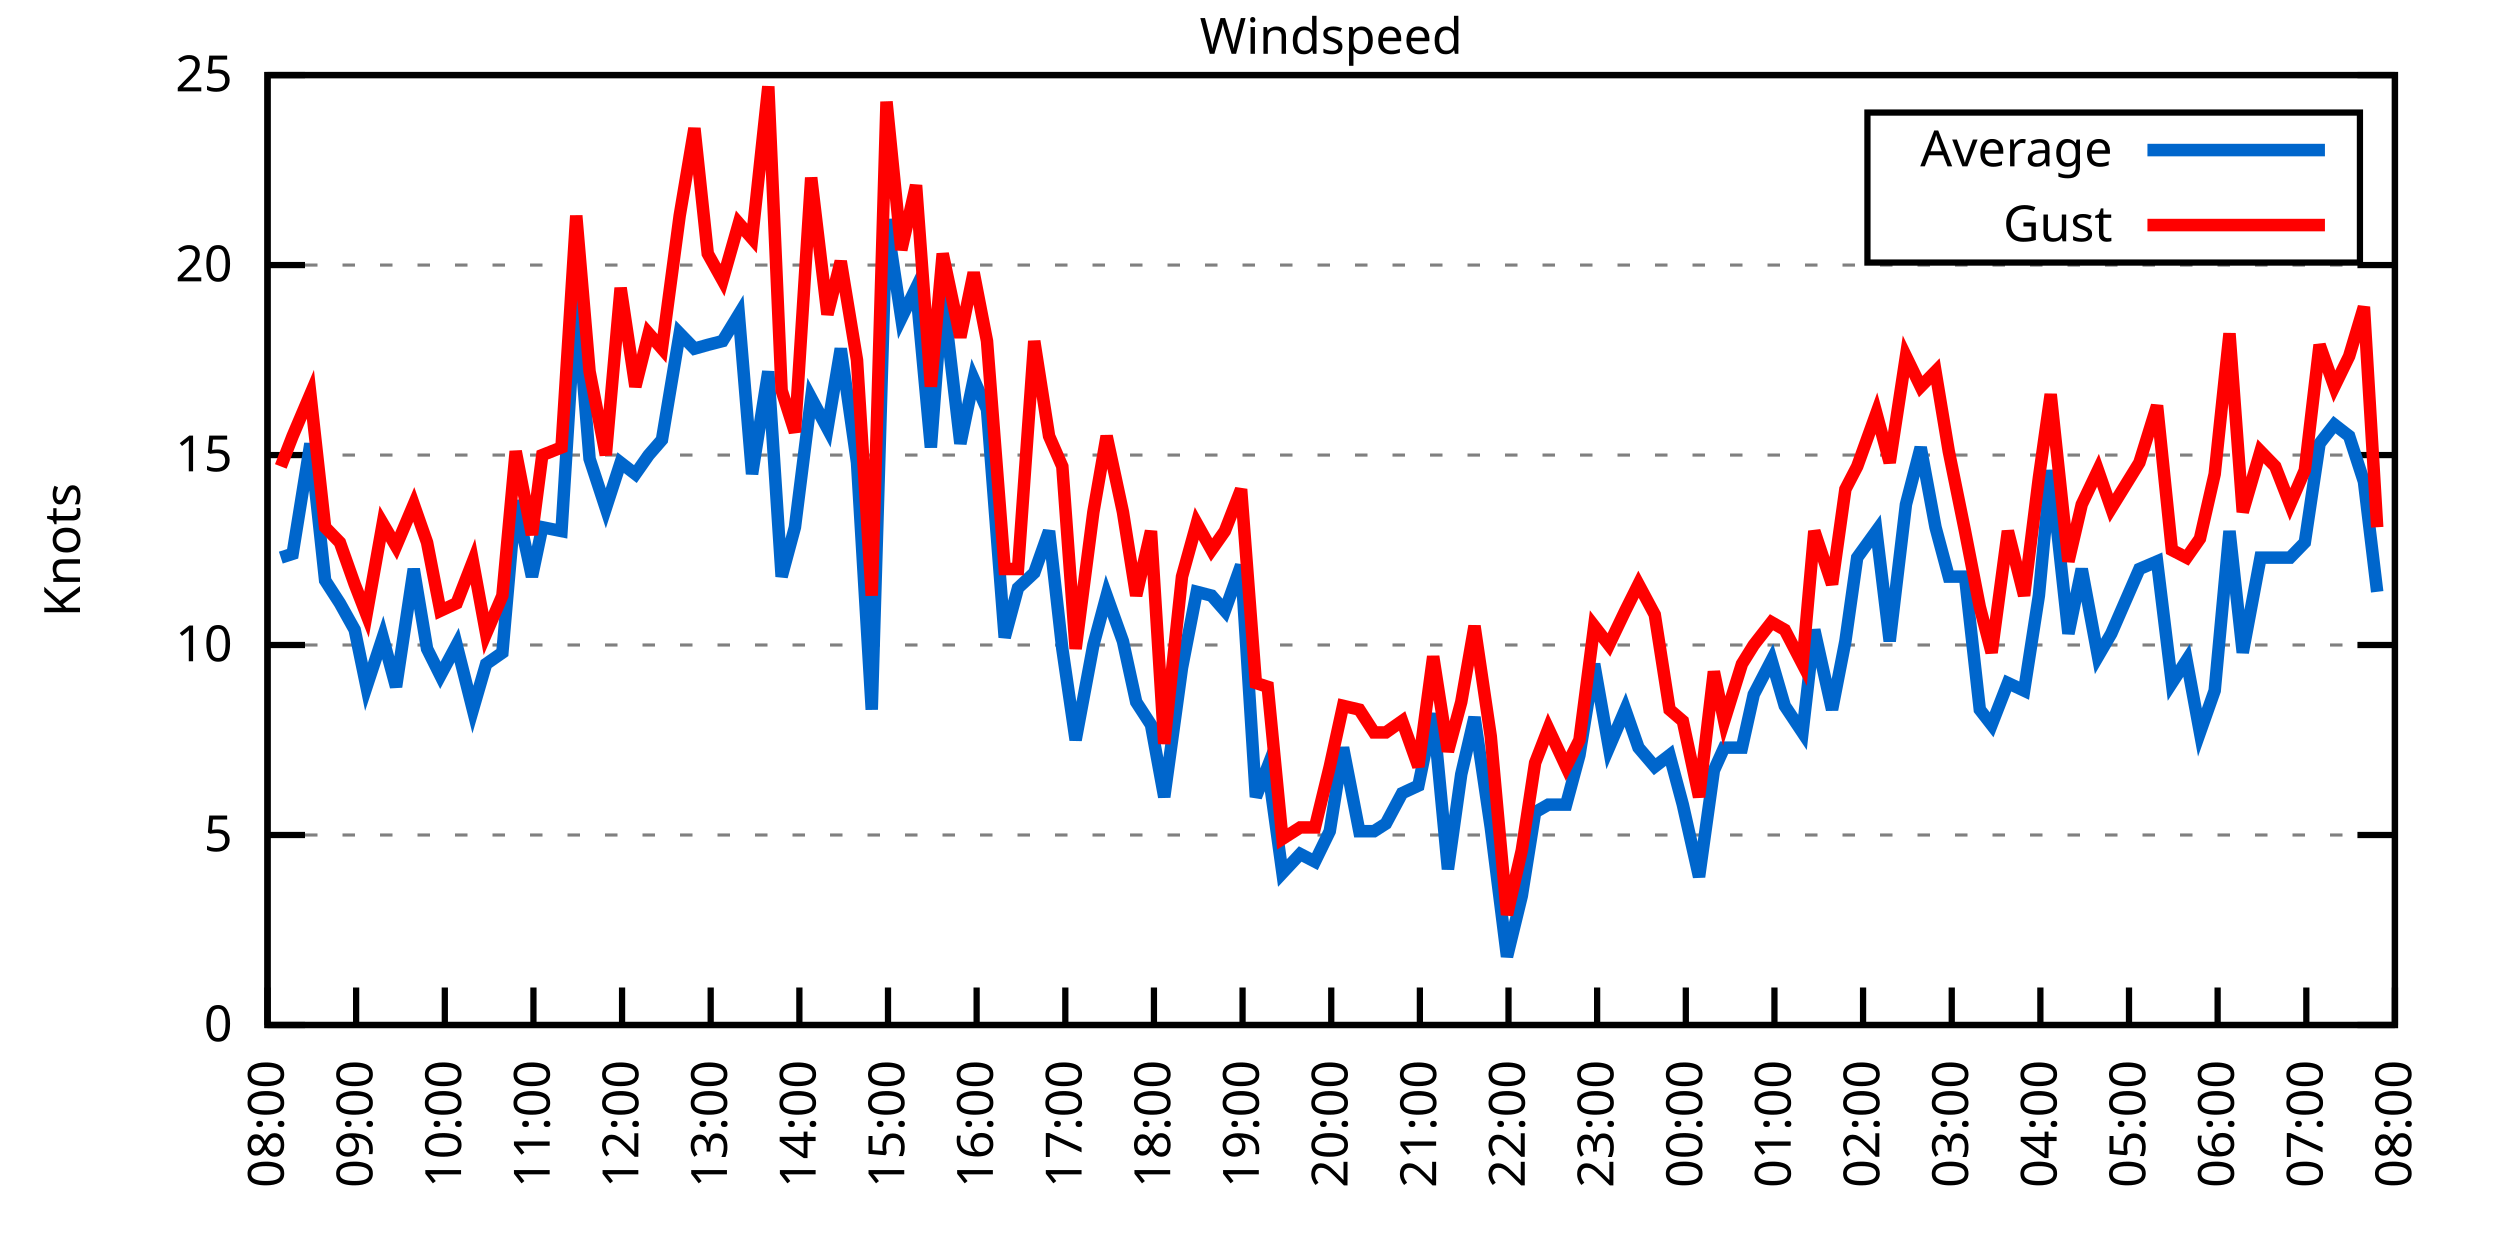
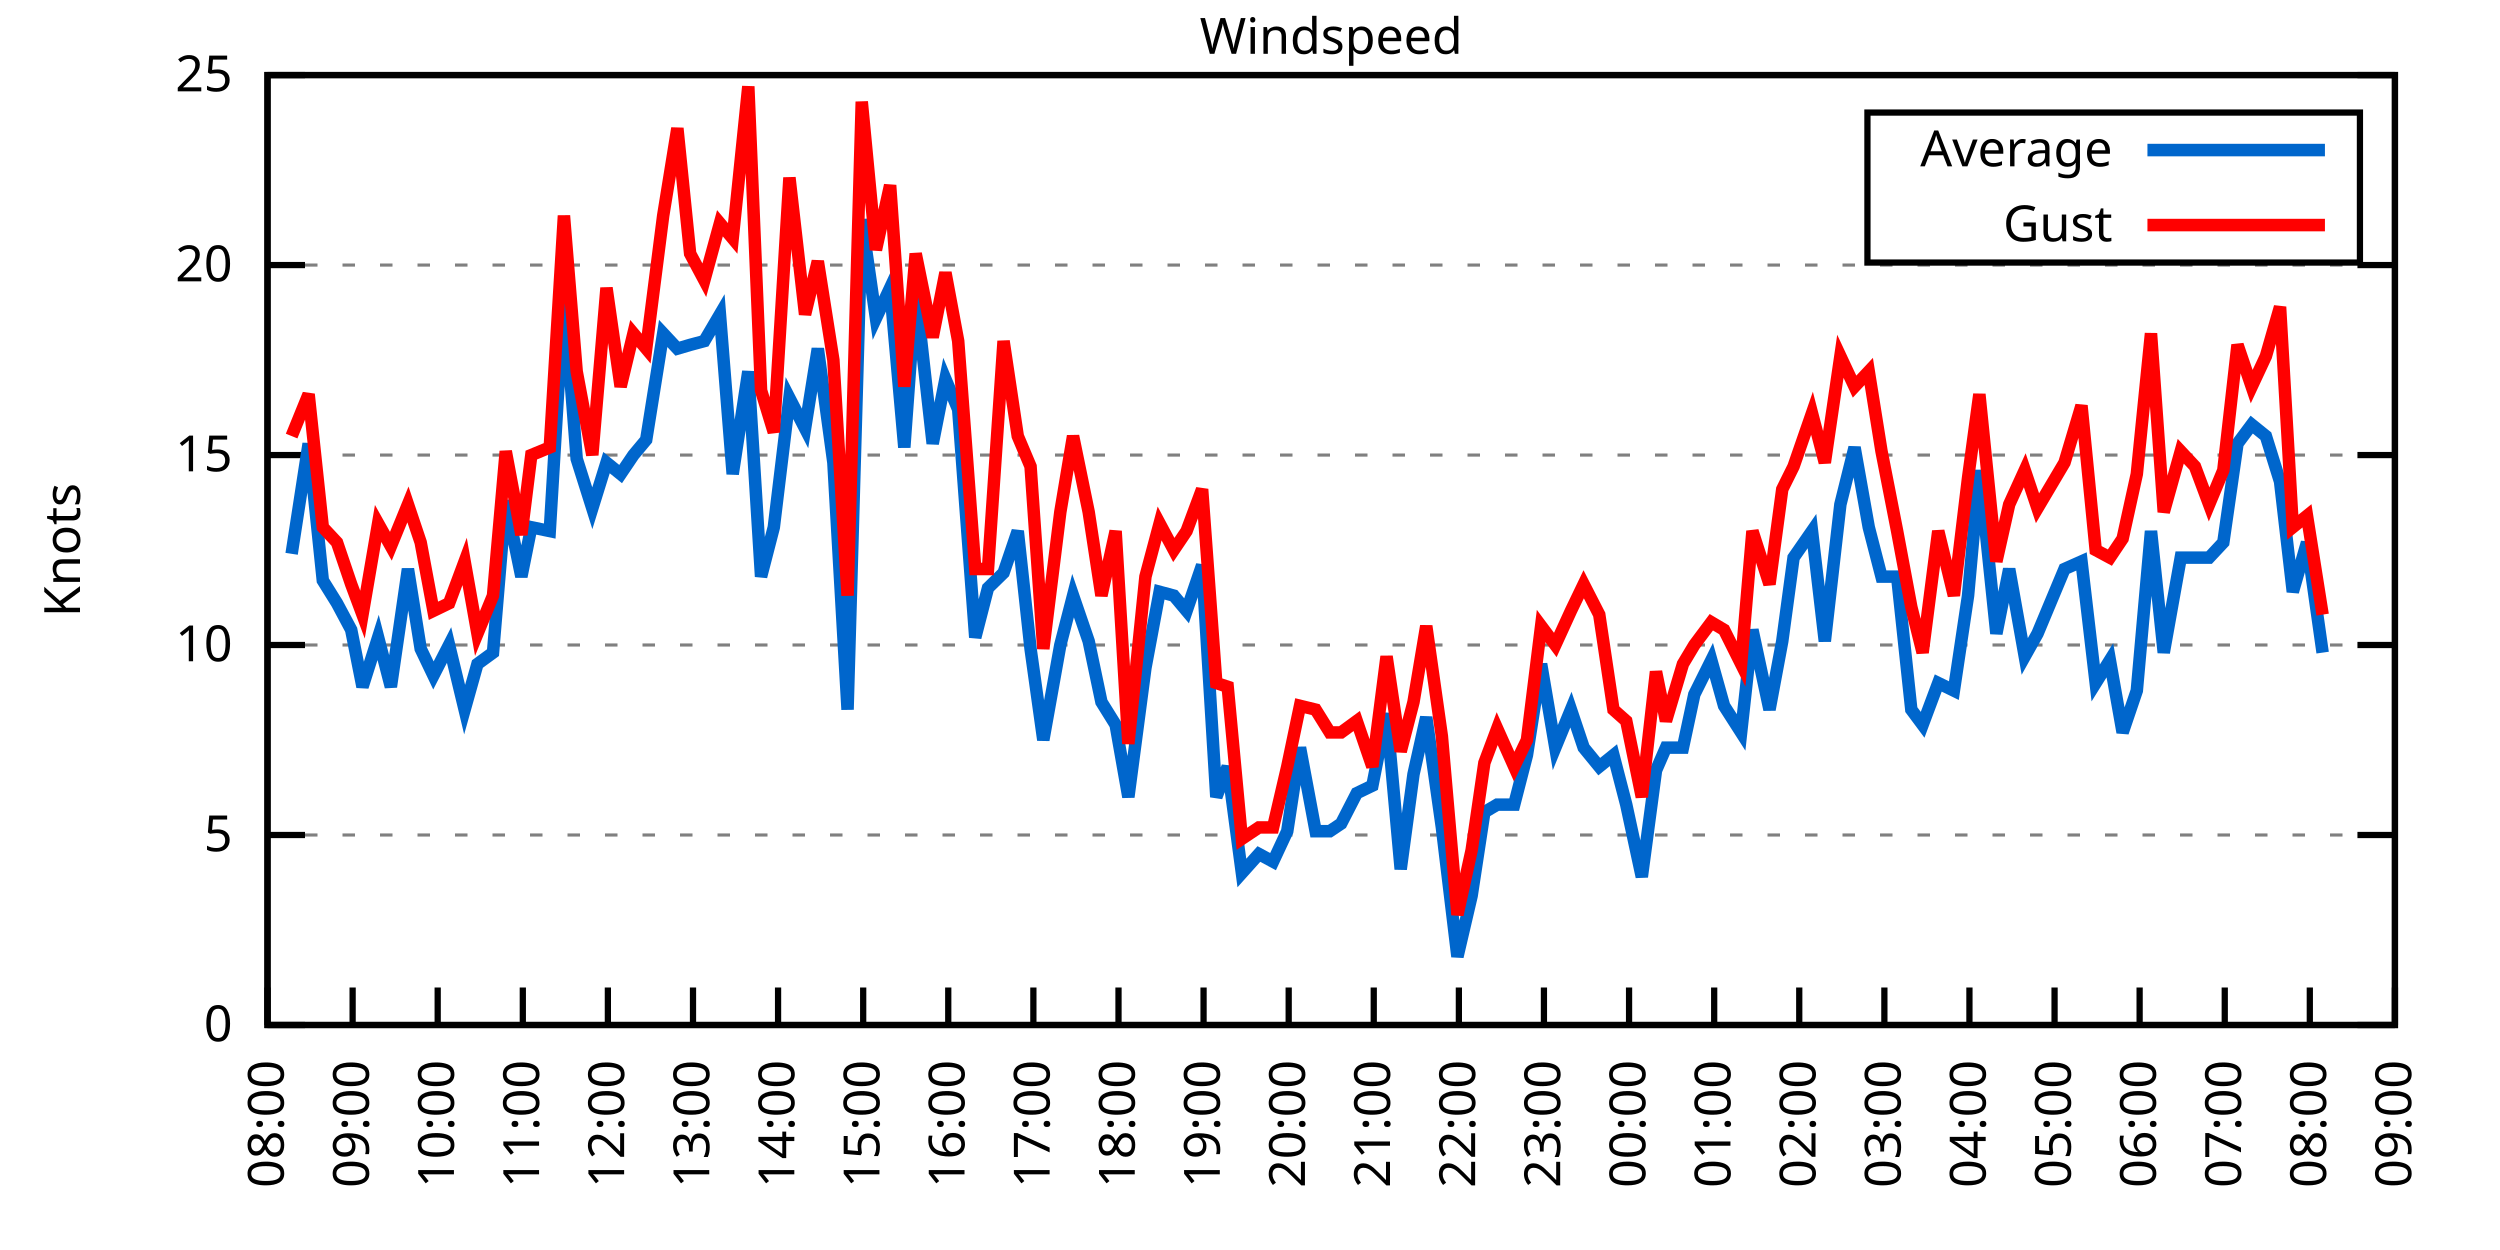
<svg xmlns="http://www.w3.org/2000/svg" xmlns:xlink="http://www.w3.org/1999/xlink" width="400" height="200" viewBox="0 0 400 200">
  <g id="gnuplot_canvas">
    <rect x="0" y="0" width="400" height="200" fill="none" />
    <defs>
      <circle id="gpDot" r="0.5" stroke-width="0.5" stroke="currentColor" />
      <path id="gpPt0" stroke-width="0.333" stroke="currentColor" d="M-1,0 h2 M0,-1 v2" />
      <path id="gpPt1" stroke-width="0.333" stroke="currentColor" d="M-1,-1 L1,1 M1,-1 L-1,1" />
      <path id="gpPt2" stroke-width="0.333" stroke="currentColor" d="M-1,0 L1,0 M0,-1 L0,1 M-1,-1 L1,1 M-1,1 L1,-1" />
      <rect id="gpPt3" stroke-width="0.333" stroke="currentColor" x="-1" y="-1" width="2" height="2" />
      <rect id="gpPt4" stroke-width="0.333" stroke="currentColor" fill="currentColor" x="-1" y="-1" width="2" height="2" />
      <circle id="gpPt5" stroke-width="0.333" stroke="currentColor" cx="0" cy="0" r="1" />
      <use xlink:href="#gpPt5" id="gpPt6" fill="currentColor" stroke="none" />
      <path id="gpPt7" stroke-width="0.333" stroke="currentColor" d="M0,-1.33 L-1.33,0.67 L1.33,0.67 z" />
      <use xlink:href="#gpPt7" id="gpPt8" fill="currentColor" stroke="none" />
      <use xlink:href="#gpPt7" id="gpPt9" stroke="currentColor" transform="rotate(180)" />
      <use xlink:href="#gpPt9" id="gpPt10" fill="currentColor" stroke="none" />
      <use xlink:href="#gpPt3" id="gpPt11" stroke="currentColor" transform="rotate(45)" />
      <use xlink:href="#gpPt11" id="gpPt12" fill="currentColor" stroke="none" />
      <path id="gpPt13" stroke-width="0.333" stroke="currentColor" d="M0,1.330 L1.265,0.411 L0.782,-1.067 L-0.782,-1.076 L-1.265,0.411 z" />
      <use xlink:href="#gpPt13" id="gpPt14" fill="currentColor" stroke="none" />
      <filter id="textbox" filterUnits="objectBoundingBox" x="0" y="0" height="1" width="1">
        <feFlood flood-color="white" flood-opacity="1" result="bgnd" />
        <feComposite in="SourceGraphic" in2="bgnd" operator="atop" />
      </filter>
      <filter id="greybox" filterUnits="objectBoundingBox" x="0" y="0" height="1" width="1">
        <feFlood flood-color="lightgrey" flood-opacity="1" result="grey" />
        <feComposite in="SourceGraphic" in2="grey" operator="atop" />
      </filter>
    </defs>
    <g fill="none" color="white" stroke="currentColor" stroke-width="1.00" stroke-linecap="butt" stroke-linejoin="miter">
</g>
    <g fill="none" color="black" stroke="currentColor" stroke-width="1.00" stroke-linecap="butt" stroke-linejoin="miter">
      <g stroke="none" shape-rendering="crispEdges">
        <polygon fill="rgb(255, 255, 255)" points="42.80,164.00 383.18,164.00 383.18,12.02 42.80,12.02 " />
      </g>
    </g>
    <g fill="none" color="black" stroke="currentColor" stroke-width="1.00" stroke-linecap="butt" stroke-linejoin="miter">
</g>
    <g fill="none" color="black" stroke="black" stroke-width="0.50" stroke-linecap="butt" stroke-linejoin="miter">
</g>
    <g fill="none" color="gray" stroke="currentColor" stroke-width="0.50" stroke-linecap="butt" stroke-linejoin="miter">
      <path stroke="gray" stroke-dasharray="2,4" class="gridline" d="M42.80,164.00 L383.19,164.00  " />
    </g>
    <g fill="none" color="gray" stroke="gray" stroke-width="1.00" stroke-linecap="butt" stroke-linejoin="miter">
</g>
    <g fill="none" color="black" stroke="currentColor" stroke-width="1.00" stroke-linecap="butt" stroke-linejoin="miter">
      <path stroke="black" d="M42.80,164.00 L48.80,164.00 M383.19,164.00 L377.19,164.00  " />
      <g transform="translate(37.20,166.60)" stroke="none" fill="black" font-family="Sans" font-size="8.00" text-anchor="end">
        <text>
          <tspan font-family="Sans"> 0</tspan>
        </text>
      </g>
    </g>
    <g fill="none" color="black" stroke="currentColor" stroke-width="1.00" stroke-linecap="butt" stroke-linejoin="miter">
</g>
    <g fill="none" color="black" stroke="black" stroke-width="0.50" stroke-linecap="butt" stroke-linejoin="miter">
</g>
    <g fill="none" color="gray" stroke="currentColor" stroke-width="0.50" stroke-linecap="butt" stroke-linejoin="miter">
      <path stroke="gray" stroke-dasharray="2,4" class="gridline" d="M42.80,133.60 L383.19,133.60  " />
    </g>
    <g fill="none" color="gray" stroke="gray" stroke-width="1.00" stroke-linecap="butt" stroke-linejoin="miter">
</g>
    <g fill="none" color="black" stroke="currentColor" stroke-width="1.00" stroke-linecap="butt" stroke-linejoin="miter">
      <path stroke="black" d="M42.80,133.60 L48.80,133.60 M383.19,133.60 L377.19,133.60  " />
      <g transform="translate(37.20,136.20)" stroke="none" fill="black" font-family="Sans" font-size="8.00" text-anchor="end">
        <text>
          <tspan font-family="Sans"> 5</tspan>
        </text>
      </g>
    </g>
    <g fill="none" color="black" stroke="currentColor" stroke-width="1.00" stroke-linecap="butt" stroke-linejoin="miter">
</g>
    <g fill="none" color="black" stroke="black" stroke-width="0.50" stroke-linecap="butt" stroke-linejoin="miter">
</g>
    <g fill="none" color="gray" stroke="currentColor" stroke-width="0.50" stroke-linecap="butt" stroke-linejoin="miter">
      <path stroke="gray" stroke-dasharray="2,4" class="gridline" d="M42.80,103.20 L383.19,103.20  " />
    </g>
    <g fill="none" color="gray" stroke="gray" stroke-width="1.00" stroke-linecap="butt" stroke-linejoin="miter">
</g>
    <g fill="none" color="black" stroke="currentColor" stroke-width="1.00" stroke-linecap="butt" stroke-linejoin="miter">
      <path stroke="black" d="M42.80,103.20 L48.80,103.20 M383.19,103.20 L377.19,103.20  " />
      <g transform="translate(37.20,105.80)" stroke="none" fill="black" font-family="Sans" font-size="8.00" text-anchor="end">
        <text>
          <tspan font-family="Sans"> 10</tspan>
        </text>
      </g>
    </g>
    <g fill="none" color="black" stroke="currentColor" stroke-width="1.00" stroke-linecap="butt" stroke-linejoin="miter">
</g>
    <g fill="none" color="black" stroke="black" stroke-width="0.50" stroke-linecap="butt" stroke-linejoin="miter">
</g>
    <g fill="none" color="gray" stroke="currentColor" stroke-width="0.50" stroke-linecap="butt" stroke-linejoin="miter">
      <path stroke="gray" stroke-dasharray="2,4" class="gridline" d="M42.80,72.81 L383.19,72.81  " />
    </g>
    <g fill="none" color="gray" stroke="gray" stroke-width="1.00" stroke-linecap="butt" stroke-linejoin="miter">
</g>
    <g fill="none" color="black" stroke="currentColor" stroke-width="1.00" stroke-linecap="butt" stroke-linejoin="miter">
      <path stroke="black" d="M42.80,72.81 L48.80,72.81 M383.19,72.81 L377.19,72.81  " />
      <g transform="translate(37.20,75.41)" stroke="none" fill="black" font-family="Sans" font-size="8.00" text-anchor="end">
        <text>
          <tspan font-family="Sans"> 15</tspan>
        </text>
      </g>
    </g>
    <g fill="none" color="black" stroke="currentColor" stroke-width="1.00" stroke-linecap="butt" stroke-linejoin="miter">
</g>
    <g fill="none" color="black" stroke="black" stroke-width="0.50" stroke-linecap="butt" stroke-linejoin="miter">
</g>
    <g fill="none" color="gray" stroke="currentColor" stroke-width="0.50" stroke-linecap="butt" stroke-linejoin="miter">
      <path stroke="gray" stroke-dasharray="2,4" class="gridline" d="M42.80,42.41 L383.19,42.41  " />
    </g>
    <g fill="none" color="gray" stroke="gray" stroke-width="1.00" stroke-linecap="butt" stroke-linejoin="miter">
</g>
    <g fill="none" color="black" stroke="currentColor" stroke-width="1.00" stroke-linecap="butt" stroke-linejoin="miter">
      <path stroke="black" d="M42.80,42.41 L48.80,42.41 M383.19,42.41 L377.19,42.41  " />
      <g transform="translate(37.20,45.01)" stroke="none" fill="black" font-family="Sans" font-size="8.00" text-anchor="end">
        <text>
          <tspan font-family="Sans"> 20</tspan>
        </text>
      </g>
    </g>
    <g fill="none" color="black" stroke="currentColor" stroke-width="1.00" stroke-linecap="butt" stroke-linejoin="miter">
</g>
    <g fill="none" color="black" stroke="black" stroke-width="0.50" stroke-linecap="butt" stroke-linejoin="miter">
</g>
    <g fill="none" color="gray" stroke="currentColor" stroke-width="0.50" stroke-linecap="butt" stroke-linejoin="miter">
      <path stroke="gray" stroke-dasharray="2,4" class="gridline" d="M42.80,12.01 L383.19,12.01  " />
    </g>
    <g fill="none" color="gray" stroke="gray" stroke-width="1.00" stroke-linecap="butt" stroke-linejoin="miter">
</g>
    <g fill="none" color="black" stroke="currentColor" stroke-width="1.00" stroke-linecap="butt" stroke-linejoin="miter">
      <path stroke="black" d="M42.80,12.01 L48.80,12.01 M383.19,12.01 L377.19,12.01  " />
      <g transform="translate(37.20,14.61)" stroke="none" fill="black" font-family="Sans" font-size="8.00" text-anchor="end">
        <text>
          <tspan font-family="Sans"> 25</tspan>
        </text>
      </g>
    </g>
    <g fill="none" color="black" stroke="currentColor" stroke-width="1.00" stroke-linecap="butt" stroke-linejoin="miter">
      <path stroke="black" d="M42.80,164.00 L42.80,158.00  " />
      <g transform="translate(45.40,169.60) rotate(270.00)" stroke="none" fill="black" font-family="Sans" font-size="8.00" text-anchor="end">
        <text>
          <tspan font-family="Sans">08:00</tspan>
        </text>
      </g>
    </g>
    <g fill="none" color="black" stroke="currentColor" stroke-width="1.00" stroke-linecap="butt" stroke-linejoin="miter">
-       <path stroke="black" d="M56.98,164.00 L56.98,158.00  " />
-       <g transform="translate(59.58,169.60) rotate(270.00)" stroke="none" fill="black" font-family="Sans" font-size="8.00" text-anchor="end">
+       <path stroke="black" d="M56.42,164.00 L56.42,158.00  " />
+       <g transform="translate(59.02,169.60) rotate(270.00)" stroke="none" fill="black" font-family="Sans" font-size="8.00" text-anchor="end">
        <text>
          <tspan font-family="Sans">09:00</tspan>
        </text>
      </g>
    </g>
    <g fill="none" color="black" stroke="currentColor" stroke-width="1.00" stroke-linecap="butt" stroke-linejoin="miter">
-       <path stroke="black" d="M71.17,164.00 L71.17,158.00  " />
-       <g transform="translate(73.77,169.60) rotate(270.00)" stroke="none" fill="black" font-family="Sans" font-size="8.00" text-anchor="end">
+       <path stroke="black" d="M70.03,164.00 L70.03,158.00  " />
+       <g transform="translate(72.63,169.60) rotate(270.00)" stroke="none" fill="black" font-family="Sans" font-size="8.00" text-anchor="end">
        <text>
          <tspan font-family="Sans">10:00</tspan>
        </text>
      </g>
    </g>
    <g fill="none" color="black" stroke="currentColor" stroke-width="1.00" stroke-linecap="butt" stroke-linejoin="miter">
-       <path stroke="black" d="M85.35,164.00 L85.35,158.00  " />
-       <g transform="translate(87.95,169.60) rotate(270.00)" stroke="none" fill="black" font-family="Sans" font-size="8.00" text-anchor="end">
+       <path stroke="black" d="M83.65,164.00 L83.65,158.00  " />
+       <g transform="translate(86.25,169.60) rotate(270.00)" stroke="none" fill="black" font-family="Sans" font-size="8.00" text-anchor="end">
        <text>
          <tspan font-family="Sans">11:00</tspan>
        </text>
      </g>
    </g>
    <g fill="none" color="black" stroke="currentColor" stroke-width="1.00" stroke-linecap="butt" stroke-linejoin="miter">
-       <path stroke="black" d="M99.53,164.00 L99.53,158.00  " />
-       <g transform="translate(102.13,169.60) rotate(270.00)" stroke="none" fill="black" font-family="Sans" font-size="8.00" text-anchor="end">
+       <path stroke="black" d="M97.26,164.00 L97.26,158.00  " />
+       <g transform="translate(99.86,169.60) rotate(270.00)" stroke="none" fill="black" font-family="Sans" font-size="8.00" text-anchor="end">
        <text>
          <tspan font-family="Sans">12:00</tspan>
        </text>
      </g>
    </g>
    <g fill="none" color="black" stroke="currentColor" stroke-width="1.00" stroke-linecap="butt" stroke-linejoin="miter">
-       <path stroke="black" d="M113.71,164.00 L113.71,158.00  " />
-       <g transform="translate(116.31,169.60) rotate(270.00)" stroke="none" fill="black" font-family="Sans" font-size="8.00" text-anchor="end">
+       <path stroke="black" d="M110.88,164.00 L110.88,158.00  " />
+       <g transform="translate(113.48,169.60) rotate(270.00)" stroke="none" fill="black" font-family="Sans" font-size="8.00" text-anchor="end">
        <text>
          <tspan font-family="Sans">13:00</tspan>
        </text>
      </g>
    </g>
    <g fill="none" color="black" stroke="currentColor" stroke-width="1.00" stroke-linecap="butt" stroke-linejoin="miter">
-       <path stroke="black" d="M127.90,164.00 L127.90,158.00  " />
-       <g transform="translate(130.50,169.60) rotate(270.00)" stroke="none" fill="black" font-family="Sans" font-size="8.00" text-anchor="end">
+       <path stroke="black" d="M124.49,164.00 L124.49,158.00  " />
+       <g transform="translate(127.09,169.60) rotate(270.00)" stroke="none" fill="black" font-family="Sans" font-size="8.00" text-anchor="end">
        <text>
          <tspan font-family="Sans">14:00</tspan>
        </text>
      </g>
    </g>
    <g fill="none" color="black" stroke="currentColor" stroke-width="1.00" stroke-linecap="butt" stroke-linejoin="miter">
-       <path stroke="black" d="M142.08,164.00 L142.08,158.00  " />
-       <g transform="translate(144.68,169.60) rotate(270.00)" stroke="none" fill="black" font-family="Sans" font-size="8.00" text-anchor="end">
+       <path stroke="black" d="M138.11,164.00 L138.11,158.00  " />
+       <g transform="translate(140.71,169.60) rotate(270.00)" stroke="none" fill="black" font-family="Sans" font-size="8.00" text-anchor="end">
        <text>
          <tspan font-family="Sans">15:00</tspan>
        </text>
      </g>
    </g>
    <g fill="none" color="black" stroke="currentColor" stroke-width="1.00" stroke-linecap="butt" stroke-linejoin="miter">
-       <path stroke="black" d="M156.26,164.00 L156.26,158.00  " />
-       <g transform="translate(158.86,169.60) rotate(270.00)" stroke="none" fill="black" font-family="Sans" font-size="8.00" text-anchor="end">
+       <path stroke="black" d="M151.72,164.00 L151.72,158.00  " />
+       <g transform="translate(154.32,169.60) rotate(270.00)" stroke="none" fill="black" font-family="Sans" font-size="8.00" text-anchor="end">
        <text>
          <tspan font-family="Sans">16:00</tspan>
        </text>
      </g>
    </g>
    <g fill="none" color="black" stroke="currentColor" stroke-width="1.00" stroke-linecap="butt" stroke-linejoin="miter">
-       <path stroke="black" d="M170.45,164.00 L170.45,158.00  " />
-       <g transform="translate(173.05,169.60) rotate(270.00)" stroke="none" fill="black" font-family="Sans" font-size="8.00" text-anchor="end">
+       <path stroke="black" d="M165.34,164.00 L165.34,158.00  " />
+       <g transform="translate(167.94,169.60) rotate(270.00)" stroke="none" fill="black" font-family="Sans" font-size="8.00" text-anchor="end">
        <text>
          <tspan font-family="Sans">17:00</tspan>
        </text>
      </g>
    </g>
    <g fill="none" color="black" stroke="currentColor" stroke-width="1.00" stroke-linecap="butt" stroke-linejoin="miter">
-       <path stroke="black" d="M184.63,164.00 L184.63,158.00  " />
-       <g transform="translate(187.23,169.60) rotate(270.00)" stroke="none" fill="black" font-family="Sans" font-size="8.00" text-anchor="end">
+       <path stroke="black" d="M178.96,164.00 L178.96,158.00  " />
+       <g transform="translate(181.56,169.60) rotate(270.00)" stroke="none" fill="black" font-family="Sans" font-size="8.00" text-anchor="end">
        <text>
          <tspan font-family="Sans">18:00</tspan>
        </text>
      </g>
    </g>
    <g fill="none" color="black" stroke="currentColor" stroke-width="1.00" stroke-linecap="butt" stroke-linejoin="miter">
-       <path stroke="black" d="M198.81,164.00 L198.81,158.00  " />
-       <g transform="translate(201.41,169.60) rotate(270.00)" stroke="none" fill="black" font-family="Sans" font-size="8.00" text-anchor="end">
+       <path stroke="black" d="M192.57,164.00 L192.57,158.00  " />
+       <g transform="translate(195.17,169.60) rotate(270.00)" stroke="none" fill="black" font-family="Sans" font-size="8.00" text-anchor="end">
        <text>
          <tspan font-family="Sans">19:00</tspan>
        </text>
      </g>
    </g>
    <g fill="none" color="black" stroke="currentColor" stroke-width="1.00" stroke-linecap="butt" stroke-linejoin="miter">
-       <path stroke="black" d="M213.00,164.00 L213.00,158.00  " />
-       <g transform="translate(215.60,169.60) rotate(270.00)" stroke="none" fill="black" font-family="Sans" font-size="8.00" text-anchor="end">
+       <path stroke="black" d="M206.19,164.00 L206.19,158.00  " />
+       <g transform="translate(208.79,169.60) rotate(270.00)" stroke="none" fill="black" font-family="Sans" font-size="8.00" text-anchor="end">
        <text>
          <tspan font-family="Sans">20:00</tspan>
        </text>
      </g>
    </g>
    <g fill="none" color="black" stroke="currentColor" stroke-width="1.00" stroke-linecap="butt" stroke-linejoin="miter">
-       <path stroke="black" d="M227.18,164.00 L227.18,158.00  " />
-       <g transform="translate(229.78,169.60) rotate(270.00)" stroke="none" fill="black" font-family="Sans" font-size="8.00" text-anchor="end">
+       <path stroke="black" d="M219.80,164.00 L219.80,158.00  " />
+       <g transform="translate(222.40,169.60) rotate(270.00)" stroke="none" fill="black" font-family="Sans" font-size="8.00" text-anchor="end">
        <text>
          <tspan font-family="Sans">21:00</tspan>
        </text>
      </g>
    </g>
    <g fill="none" color="black" stroke="currentColor" stroke-width="1.00" stroke-linecap="butt" stroke-linejoin="miter">
-       <path stroke="black" d="M241.36,164.00 L241.36,158.00  " />
-       <g transform="translate(243.96,169.60) rotate(270.00)" stroke="none" fill="black" font-family="Sans" font-size="8.00" text-anchor="end">
+       <path stroke="black" d="M233.42,164.00 L233.42,158.00  " />
+       <g transform="translate(236.02,169.60) rotate(270.00)" stroke="none" fill="black" font-family="Sans" font-size="8.00" text-anchor="end">
        <text>
          <tspan font-family="Sans">22:00</tspan>
        </text>
      </g>
    </g>
    <g fill="none" color="black" stroke="currentColor" stroke-width="1.00" stroke-linecap="butt" stroke-linejoin="miter">
-       <path stroke="black" d="M255.54,164.00 L255.54,158.00  " />
-       <g transform="translate(258.14,169.60) rotate(270.00)" stroke="none" fill="black" font-family="Sans" font-size="8.00" text-anchor="end">
+       <path stroke="black" d="M247.03,164.00 L247.03,158.00  " />
+       <g transform="translate(249.63,169.60) rotate(270.00)" stroke="none" fill="black" font-family="Sans" font-size="8.00" text-anchor="end">
        <text>
          <tspan font-family="Sans">23:00</tspan>
        </text>
      </g>
    </g>
    <g fill="none" color="black" stroke="currentColor" stroke-width="1.00" stroke-linecap="butt" stroke-linejoin="miter">
-       <path stroke="black" d="M269.73,164.00 L269.73,158.00  " />
-       <g transform="translate(272.33,169.60) rotate(270.00)" stroke="none" fill="black" font-family="Sans" font-size="8.00" text-anchor="end">
+       <path stroke="black" d="M260.65,164.00 L260.65,158.00  " />
+       <g transform="translate(263.25,169.60) rotate(270.00)" stroke="none" fill="black" font-family="Sans" font-size="8.00" text-anchor="end">
        <text>
          <tspan font-family="Sans">00:00</tspan>
        </text>
      </g>
    </g>
    <g fill="none" color="black" stroke="currentColor" stroke-width="1.00" stroke-linecap="butt" stroke-linejoin="miter">
-       <path stroke="black" d="M283.91,164.00 L283.91,158.00  " />
-       <g transform="translate(286.51,169.60) rotate(270.00)" stroke="none" fill="black" font-family="Sans" font-size="8.00" text-anchor="end">
+       <path stroke="black" d="M274.27,164.00 L274.27,158.00  " />
+       <g transform="translate(276.87,169.60) rotate(270.00)" stroke="none" fill="black" font-family="Sans" font-size="8.00" text-anchor="end">
        <text>
          <tspan font-family="Sans">01:00</tspan>
        </text>
      </g>
    </g>
    <g fill="none" color="black" stroke="currentColor" stroke-width="1.00" stroke-linecap="butt" stroke-linejoin="miter">
-       <path stroke="black" d="M298.09,164.00 L298.09,158.00  " />
-       <g transform="translate(300.69,169.60) rotate(270.00)" stroke="none" fill="black" font-family="Sans" font-size="8.00" text-anchor="end">
+       <path stroke="black" d="M287.88,164.00 L287.88,158.00  " />
+       <g transform="translate(290.48,169.60) rotate(270.00)" stroke="none" fill="black" font-family="Sans" font-size="8.00" text-anchor="end">
        <text>
          <tspan font-family="Sans">02:00</tspan>
        </text>
      </g>
    </g>
    <g fill="none" color="black" stroke="currentColor" stroke-width="1.00" stroke-linecap="butt" stroke-linejoin="miter">
-       <path stroke="black" d="M312.28,164.00 L312.28,158.00  " />
-       <g transform="translate(314.88,169.60) rotate(270.00)" stroke="none" fill="black" font-family="Sans" font-size="8.00" text-anchor="end">
+       <path stroke="black" d="M301.50,164.00 L301.50,158.00  " />
+       <g transform="translate(304.10,169.60) rotate(270.00)" stroke="none" fill="black" font-family="Sans" font-size="8.00" text-anchor="end">
        <text>
          <tspan font-family="Sans">03:00</tspan>
        </text>
      </g>
    </g>
    <g fill="none" color="black" stroke="currentColor" stroke-width="1.00" stroke-linecap="butt" stroke-linejoin="miter">
-       <path stroke="black" d="M326.46,164.00 L326.46,158.00  " />
-       <g transform="translate(329.06,169.60) rotate(270.00)" stroke="none" fill="black" font-family="Sans" font-size="8.00" text-anchor="end">
+       <path stroke="black" d="M315.11,164.00 L315.11,158.00  " />
+       <g transform="translate(317.71,169.60) rotate(270.00)" stroke="none" fill="black" font-family="Sans" font-size="8.00" text-anchor="end">
        <text>
          <tspan font-family="Sans">04:00</tspan>
        </text>
      </g>
    </g>
    <g fill="none" color="black" stroke="currentColor" stroke-width="1.00" stroke-linecap="butt" stroke-linejoin="miter">
-       <path stroke="black" d="M340.64,164.00 L340.64,158.00  " />
-       <g transform="translate(343.24,169.60) rotate(270.00)" stroke="none" fill="black" font-family="Sans" font-size="8.00" text-anchor="end">
+       <path stroke="black" d="M328.73,164.00 L328.73,158.00  " />
+       <g transform="translate(331.33,169.60) rotate(270.00)" stroke="none" fill="black" font-family="Sans" font-size="8.00" text-anchor="end">
        <text>
          <tspan font-family="Sans">05:00</tspan>
        </text>
      </g>
    </g>
    <g fill="none" color="black" stroke="currentColor" stroke-width="1.00" stroke-linecap="butt" stroke-linejoin="miter">
-       <path stroke="black" d="M354.82,164.00 L354.82,158.00  " />
-       <g transform="translate(357.42,169.60) rotate(270.00)" stroke="none" fill="black" font-family="Sans" font-size="8.00" text-anchor="end">
+       <path stroke="black" d="M342.34,164.00 L342.34,158.00  " />
+       <g transform="translate(344.94,169.60) rotate(270.00)" stroke="none" fill="black" font-family="Sans" font-size="8.00" text-anchor="end">
        <text>
          <tspan font-family="Sans">06:00</tspan>
        </text>
      </g>
    </g>
    <g fill="none" color="black" stroke="currentColor" stroke-width="1.00" stroke-linecap="butt" stroke-linejoin="miter">
-       <path stroke="black" d="M369.01,164.00 L369.01,158.00  " />
-       <g transform="translate(371.61,169.60) rotate(270.00)" stroke="none" fill="black" font-family="Sans" font-size="8.00" text-anchor="end">
+       <path stroke="black" d="M355.96,164.00 L355.96,158.00  " />
+       <g transform="translate(358.56,169.60) rotate(270.00)" stroke="none" fill="black" font-family="Sans" font-size="8.00" text-anchor="end">
        <text>
          <tspan font-family="Sans">07:00</tspan>
+         </text>
+       </g>
+     </g>
+     <g fill="none" color="black" stroke="currentColor" stroke-width="1.00" stroke-linecap="butt" stroke-linejoin="miter">
+       <path stroke="black" d="M369.57,164.00 L369.57,158.00  " />
+       <g transform="translate(372.17,169.60) rotate(270.00)" stroke="none" fill="black" font-family="Sans" font-size="8.00" text-anchor="end">
+         <text>
+           <tspan font-family="Sans">08:00</tspan>
        </text>
      </g>
    </g>
    <g fill="none" color="black" stroke="currentColor" stroke-width="1.00" stroke-linecap="butt" stroke-linejoin="miter">
      <path stroke="black" d="M383.19,164.00 L383.19,158.00  " />
      <g transform="translate(385.79,169.60) rotate(270.00)" stroke="none" fill="black" font-family="Sans" font-size="8.00" text-anchor="end">
        <text>
-           <tspan font-family="Sans">08:00</tspan>
+           <tspan font-family="Sans">09:00</tspan>
        </text>
      </g>
    </g>
    <g fill="none" color="black" stroke="currentColor" stroke-width="1.00" stroke-linecap="butt" stroke-linejoin="miter">
</g>
    <g fill="none" color="black" stroke="currentColor" stroke-width="1.00" stroke-linecap="butt" stroke-linejoin="miter">
      <path stroke="black" d="M42.80,12.01 L42.80,164.00 L383.19,164.00 L383.19,12.01 L42.80,12.01 Z  " />
    </g>
    <g fill="none" color="black" stroke="currentColor" stroke-width="1.00" stroke-linecap="butt" stroke-linejoin="miter">
</g>
    <g fill="none" color="black" stroke="currentColor" stroke-width="1.00" stroke-linecap="butt" stroke-linejoin="miter">
      <path stroke="black" d="M298.79,42.01 L298.79,18.01 L377.59,18.01 L377.59,42.01 L298.79,42.01 Z  " />
    </g>
    <g id="Windspeed_plot_1">
      <g fill="none" color="white" stroke="black" stroke-width="2.00" stroke-linecap="butt" stroke-linejoin="miter">
</g>
      <g fill="none" color="black" stroke="currentColor" stroke-width="2.00" stroke-linecap="butt" stroke-linejoin="miter">
        <g transform="translate(337.99,26.61)" stroke="none" fill="black" font-family="Sans" font-size="8.00" text-anchor="end">
          <text>
            <tspan font-family="Sans">Average</tspan>
          </text>
        </g>
      </g>
      <g fill="none" color="black" stroke="currentColor" stroke-width="2.00" stroke-linecap="butt" stroke-linejoin="miter">
-         <path stroke="rgb(  0, 102, 204)" d="M343.59,24.01 L371.99,24.01 M44.93,89.22 L46.82,88.61 L49.66,70.98 L52.02,92.87 L54.38,96.52 L56.75,100.77   L58.64,109.89 L61.24,101.99 L63.37,109.89 L66.20,91.04 L68.33,103.81 L70.46,108.07 L73.06,103.20 L75.66,113.54   L77.78,106.24 L80.38,104.42 L82.51,80.10 L85.11,92.26 L86.77,84.36 L89.84,84.97 L92.20,47.27 L94.33,73.41   L96.93,81.32 L99.30,74.02 L101.66,75.85 L103.79,72.81 L105.91,70.37 L108.75,53.35 L111.11,55.78 L113.24,55.18   L115.61,54.57 L118.21,50.31 L120.33,75.85 L122.93,59.43 L125.06,92.26 L127.19,84.36 L129.79,63.69 L132.39,68.55   L134.52,55.78 L137.12,74.02 L139.48,113.54 L141.84,35.11 L144.21,50.92 L146.57,46.06 L148.94,71.59 L150.83,46.66   L153.66,70.98 L155.79,60.65 L157.92,65.51 L160.75,101.99 L162.88,94.08 L165.48,91.65 L167.85,84.97 L169.97,103.81   L172.10,118.40 L174.94,103.20 L177.06,95.30 L179.67,102.60 L181.79,112.32 L184.16,115.97 L186.28,127.52 L189.12,106.85   L191.48,94.69 L193.85,95.30 L195.98,97.73 L198.58,90.44 L200.94,127.52 L202.83,122.66 L205.19,139.68 L208.03,136.64   L210.39,137.86 L212.76,132.99 L214.89,119.62 L217.49,132.99 L219.85,132.99 L221.74,131.78 L224.34,126.91 L226.94,125.70   L229.31,114.15 L231.67,139.07 L233.80,123.87 L235.92,114.76 L238.52,132.39 L241.12,153.06 L243.49,143.33 L245.62,129.95   L247.74,128.74 L250.58,128.74 L252.71,120.83 L255.07,106.24 L257.43,119.62 L260.04,113.54 L262.16,119.62 L264.76,122.66   L267.13,120.83 L269.25,128.74 L271.85,140.29 L274.22,123.27 L275.87,119.62 L278.71,119.62 L280.60,111.11 L283.44,105.64   L285.56,112.93 L288.40,117.19 L290.29,100.77 L293.13,113.54 L295.26,102.60 L297.15,89.22 L300.22,84.97 L302.35,102.60   L304.95,80.71 L307.31,71.59 L309.68,84.36 L311.80,92.26 L314.40,92.26 L316.77,113.54 L318.66,115.97 L321.26,109.28   L323.86,110.50 L326.22,95.30 L328.11,75.24 L330.95,101.38 L333.08,91.04 L335.68,105.03 L337.80,101.38 L342.30,91.04   L345.13,89.83 L347.50,109.28 L349.86,105.64 L351.99,117.19 L354.35,110.50 L356.72,84.97 L358.84,104.42 L361.68,89.22   L364.04,89.22 L366.41,89.22 L368.77,86.79 L371.13,70.98 L373.50,67.94 L375.86,69.77 L378.23,77.06 L380.35,94.69    " />
+         <path stroke="rgb(  0, 102, 204)" d="M343.59,24.01 L371.99,24.01 M46.66,88.61 L49.38,70.98 L51.65,92.87 L53.92,96.52 L56.19,100.77 L58.00,109.89   L60.50,101.99 L62.54,109.89 L65.27,91.04 L67.31,103.81 L69.35,108.07 L71.85,103.20 L74.34,113.54 L76.39,106.24   L78.88,104.42 L80.92,80.10 L83.42,92.26 L85.01,84.36 L87.96,84.97 L90.23,47.27 L92.27,73.41 L94.77,81.32   L97.04,74.02 L99.30,75.85 L101.35,72.81 L103.39,70.37 L106.11,53.35 L108.38,55.78 L110.42,55.18 L112.69,54.57   L115.19,50.31 L117.23,75.85 L119.73,59.43 L121.77,92.26 L123.81,84.36 L126.31,63.69 L128.81,68.55 L130.85,55.78   L133.34,74.02 L135.61,113.54 L137.88,35.11 L140.15,50.92 L142.42,46.06 L144.69,71.59 L146.51,46.66 L149.23,70.98   L151.27,60.65 L153.31,65.51 L156.04,101.99 L158.08,94.08 L160.57,91.65 L162.84,84.97 L164.89,103.81 L166.93,118.40   L169.65,103.20 L171.69,95.30 L174.19,102.60 L176.23,112.32 L178.50,115.97 L180.54,127.52 L183.27,106.85 L185.54,94.69   L187.81,95.30 L189.85,97.73 L192.34,90.44 L194.61,127.52 L196.43,122.66 L198.70,139.68 L201.42,136.64 L203.69,137.86   L205.96,132.99 L208.00,119.62 L210.50,132.99 L212.77,132.99 L214.58,131.78 L217.08,126.91 L219.58,125.70 L221.85,114.15   L224.11,139.07 L226.16,123.87 L228.20,114.76 L230.70,132.39 L233.19,153.06 L235.46,143.33 L237.50,129.95 L239.55,128.74   L242.27,128.74 L244.31,120.83 L246.58,106.24 L248.85,119.62 L251.35,113.54 L253.39,119.62 L255.88,122.66 L258.15,120.83   L260.20,128.74 L262.69,140.29 L264.96,123.27 L266.55,119.62 L269.27,119.62 L271.09,111.11 L273.81,105.64 L275.85,112.93   L278.58,117.19 L280.39,100.77 L283.12,113.54 L285.16,102.60 L286.97,89.22 L289.92,84.97 L291.97,102.60 L294.46,80.71   L296.73,71.59 L299.00,84.36 L301.04,92.26 L303.54,92.26 L305.81,113.54 L307.62,115.97 L310.12,109.28 L312.62,110.50   L314.89,95.30 L316.70,75.24 L319.42,101.38 L321.47,91.04 L323.96,105.03 L326.00,101.38 L330.32,91.04 L333.04,89.83   L335.31,109.28 L337.58,105.64 L339.62,117.19 L341.89,110.50 L344.16,84.97 L346.20,104.42 L348.92,89.22 L351.19,89.22   L353.46,89.22 L355.73,86.79 L358.00,70.98 L360.27,67.94 L362.54,69.77 L364.81,77.06 L366.85,94.69 L369.12,86.79   L371.62,104.42  " />
      </g>
    </g>
    <g id="Windspeed_plot_2">
      <g fill="none" color="black" stroke="currentColor" stroke-width="2.00" stroke-linecap="butt" stroke-linejoin="miter">
        <g transform="translate(337.99,38.61)" stroke="none" fill="black" font-family="Sans" font-size="8.00" text-anchor="end">
          <text>
            <tspan font-family="Sans">Gust</tspan>
          </text>
        </g>
      </g>
      <g fill="none" color="black" stroke="currentColor" stroke-width="2.00" stroke-linecap="butt" stroke-linejoin="miter">
-         <path stroke="rgb(255,   0,   0)" d="M343.59,36.01 L371.99,36.01 M44.93,74.63 L46.82,69.77 L49.66,63.08 L52.02,84.36 L54.38,86.79 L56.75,93.48   L58.64,98.34 L61.24,83.75 L63.37,87.40 L66.20,80.71 L68.33,86.79 L70.46,97.73 L73.06,96.52 L75.66,89.83   L77.78,101.38 L80.38,95.30 L82.51,72.20 L85.11,85.57 L86.77,72.81 L89.84,71.59 L92.20,34.50 L94.33,59.43   L96.93,72.81 L99.30,46.06 L101.66,61.86 L103.79,53.35 L105.91,55.78 L108.75,34.50 L111.11,20.52 L113.24,40.58   L115.61,44.84 L118.21,35.72 L120.33,38.15 L122.93,13.83 L125.06,62.47 L127.19,69.16 L129.79,28.42 L132.39,50.31   L134.52,41.80 L137.12,57.61 L139.48,95.30 L141.84,16.27 L144.21,39.98 L146.57,29.64 L148.94,61.86 L150.83,40.58   L153.66,53.96 L155.79,43.62 L157.92,54.57 L160.75,91.04 L162.88,91.04 L165.48,54.57 L167.85,69.77 L169.97,74.63   L172.10,103.81 L174.94,81.93 L177.06,69.77 L179.67,81.93 L181.79,95.30 L184.16,84.97 L186.28,119.01 L189.12,92.26   L191.48,83.75 L193.85,88.00 L195.98,84.97 L198.58,78.28 L200.94,109.28 L202.83,109.89 L205.19,134.21 L208.03,132.39   L210.39,132.39 L212.76,122.66 L214.89,112.93 L217.49,113.54 L219.85,117.19 L221.74,117.19 L224.34,115.36 L226.94,122.66   L229.31,105.03 L231.67,120.23 L233.80,112.32 L235.92,100.16 L238.52,117.80 L241.12,146.37 L243.49,136.03 L245.62,122.05   L247.74,116.58 L250.58,122.66 L252.71,118.40 L255.07,100.16 L257.43,103.20 L260.04,97.73 L262.16,93.48 L264.76,98.34   L267.13,113.54 L269.25,115.36 L271.85,127.52 L274.22,107.46 L275.87,115.36 L278.71,106.24 L280.60,103.20 L283.44,99.56   L285.56,100.77 L288.40,106.24 L290.29,84.97 L293.13,93.48 L295.26,78.28 L297.15,74.63 L300.22,66.12 L302.35,74.02   L304.95,57.00 L307.31,61.86 L309.68,59.43 L311.80,72.20 L314.40,84.97 L316.77,97.12 L318.66,104.42 L321.26,84.97   L323.86,95.30 L326.22,76.45 L328.11,63.08 L330.95,89.83 L333.08,80.71 L335.68,75.24 L337.80,81.32 L342.30,74.02   L345.13,64.90 L347.50,88.00 L349.86,89.22 L351.99,86.18 L354.35,75.85 L356.72,53.35 L358.84,81.93 L361.68,72.20   L364.04,74.63 L366.41,80.71 L368.77,75.24 L371.13,55.18 L373.50,61.86 L375.86,57.00 L378.23,49.10 L380.35,84.36    " />
+         <path stroke="rgb(255,   0,   0)" d="M343.59,36.01 L371.99,36.01 M46.66,69.77 L49.38,63.08 L51.65,84.36 L53.92,86.79 L56.19,93.48 L58.00,98.34   L60.50,83.75 L62.54,87.40 L65.27,80.71 L67.31,86.79 L69.35,97.73 L71.85,96.52 L74.34,89.83 L76.39,101.38   L78.88,95.30 L80.92,72.20 L83.42,85.57 L85.01,72.81 L87.96,71.59 L90.23,34.50 L92.27,59.43 L94.77,72.81   L97.04,46.06 L99.30,61.86 L101.35,53.35 L103.39,55.78 L106.11,34.50 L108.38,20.52 L110.42,40.58 L112.69,44.84   L115.19,35.72 L117.23,38.15 L119.73,13.83 L121.77,62.47 L123.81,69.16 L126.31,28.42 L128.81,50.31 L130.85,41.80   L133.34,57.61 L135.61,95.30 L137.88,16.27 L140.15,39.98 L142.42,29.64 L144.69,61.86 L146.51,40.58 L149.23,53.96   L151.27,43.62 L153.31,54.57 L156.04,91.04 L158.08,91.04 L160.57,54.57 L162.84,69.77 L164.89,74.63 L166.93,103.81   L169.65,81.93 L171.69,69.77 L174.19,81.93 L176.23,95.30 L178.50,84.97 L180.54,119.01 L183.27,92.26 L185.54,83.75   L187.81,88.00 L189.85,84.97 L192.34,78.28 L194.61,109.28 L196.43,109.89 L198.70,134.21 L201.42,132.39 L203.69,132.39   L205.96,122.66 L208.00,112.93 L210.50,113.54 L212.77,117.19 L214.58,117.19 L217.08,115.36 L219.58,122.66 L221.85,105.03   L224.11,120.23 L226.16,112.32 L228.20,100.16 L230.70,117.80 L233.19,146.37 L235.46,136.03 L237.50,122.05 L239.55,116.58   L242.27,122.66 L244.31,118.40 L246.58,100.16 L248.85,103.20 L251.35,97.73 L253.39,93.48 L255.88,98.34 L258.15,113.54   L260.20,115.36 L262.69,127.52 L264.96,107.46 L266.55,115.36 L269.27,106.24 L271.09,103.20 L273.81,99.56 L275.85,100.77   L278.58,106.24 L280.39,84.97 L283.12,93.48 L285.16,78.28 L286.97,74.63 L289.92,66.12 L291.97,74.02 L294.46,57.00   L296.73,61.86 L299.00,59.43 L301.04,72.20 L303.54,84.97 L305.81,97.12 L307.62,104.42 L310.12,84.97 L312.62,95.30   L314.89,76.45 L316.70,63.08 L319.42,89.83 L321.47,80.71 L323.96,75.24 L326.00,81.32 L330.32,74.02 L333.04,64.90   L335.31,88.00 L337.58,89.22 L339.62,86.18 L341.89,75.85 L344.16,53.35 L346.20,81.93 L348.92,72.20 L351.19,74.63   L353.46,80.71 L355.73,75.24 L358.00,55.18 L360.27,61.86 L362.54,57.00 L364.81,49.10 L366.85,84.36 L369.12,82.53   L371.62,98.34  " />
      </g>
    </g>
    <g fill="none" color="black" stroke="currentColor" stroke-width="2.00" stroke-linecap="butt" stroke-linejoin="miter">
</g>
    <g fill="none" color="black" stroke="black" stroke-width="1.00" stroke-linecap="butt" stroke-linejoin="miter">
</g>
    <g fill="none" color="black" stroke="currentColor" stroke-width="1.00" stroke-linecap="butt" stroke-linejoin="miter">
      <path stroke="black" d="M42.80,12.01 L42.80,164.00 L383.19,164.00 L383.19,12.01 L42.80,12.01 Z  " />
      <g transform="translate(12.80,88.01) rotate(270.00)" stroke="none" fill="black" font-family="Sans" font-size="8.00" text-anchor="middle">
        <text>
          <tspan font-family="Sans">Knots</tspan>
        </text>
      </g>
    </g>
    <g fill="none" color="black" stroke="currentColor" stroke-width="1.00" stroke-linecap="butt" stroke-linejoin="miter">
</g>
    <g fill="none" color="black" stroke="currentColor" stroke-width="1.00" stroke-linecap="butt" stroke-linejoin="miter">
      <g transform="translate(212.99,8.61)" stroke="none" fill="black" font-family="Sans" font-size="8.00" text-anchor="middle">
        <text>
          <tspan font-family="Sans">Windspeed</tspan>
        </text>
      </g>
    </g>
    <g fill="none" color="black" stroke="currentColor" stroke-width="1.00" stroke-linecap="butt" stroke-linejoin="miter">
</g>
  </g>
</svg>
